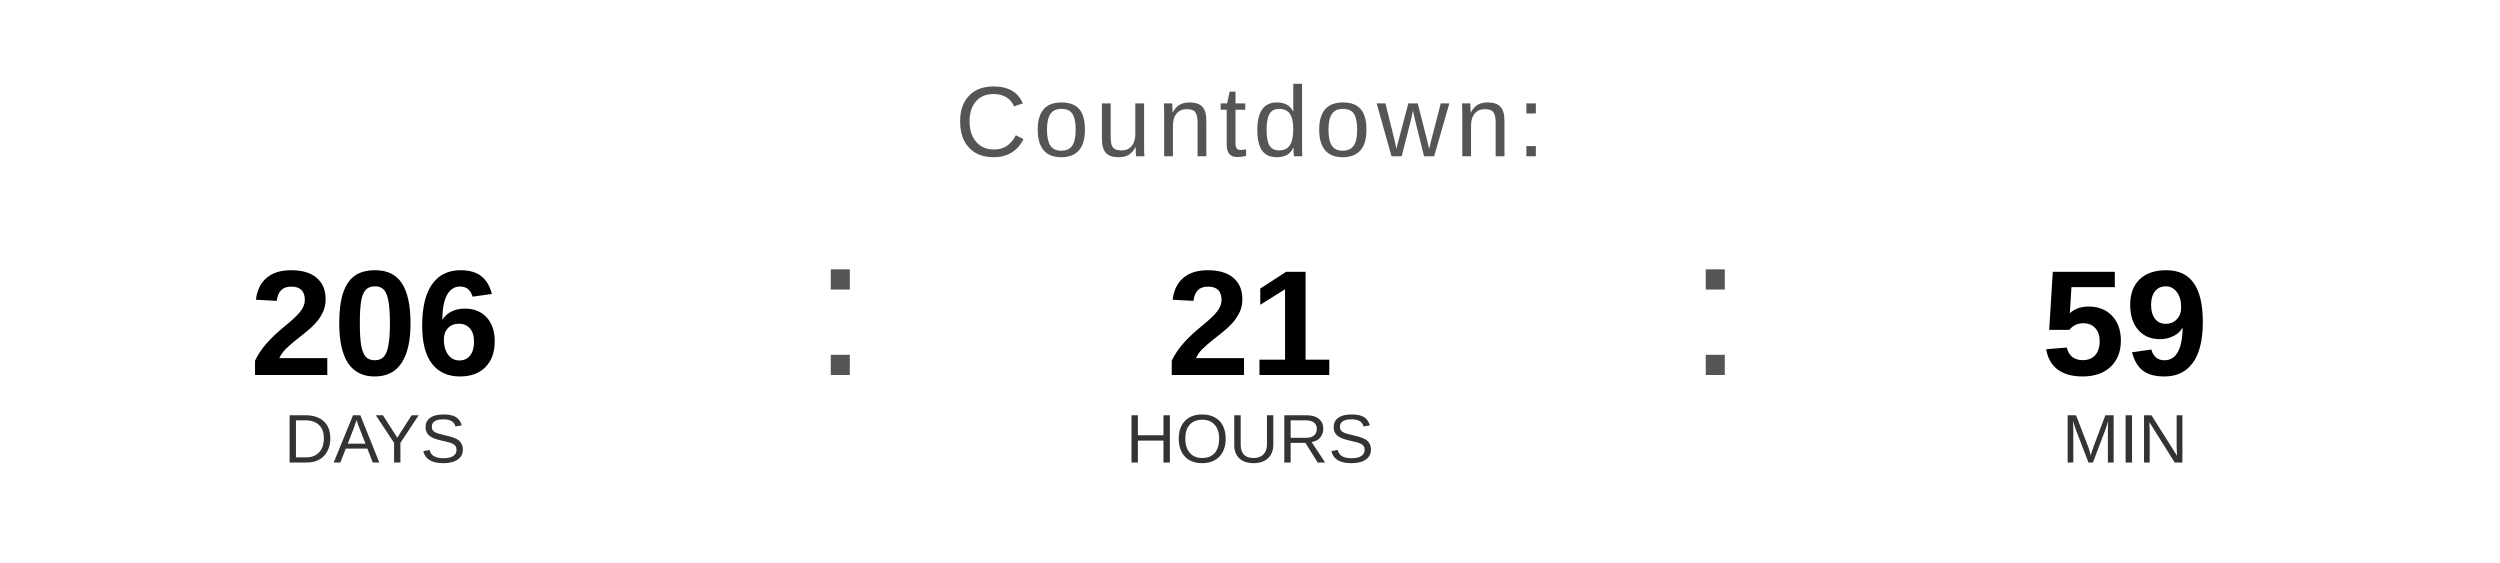
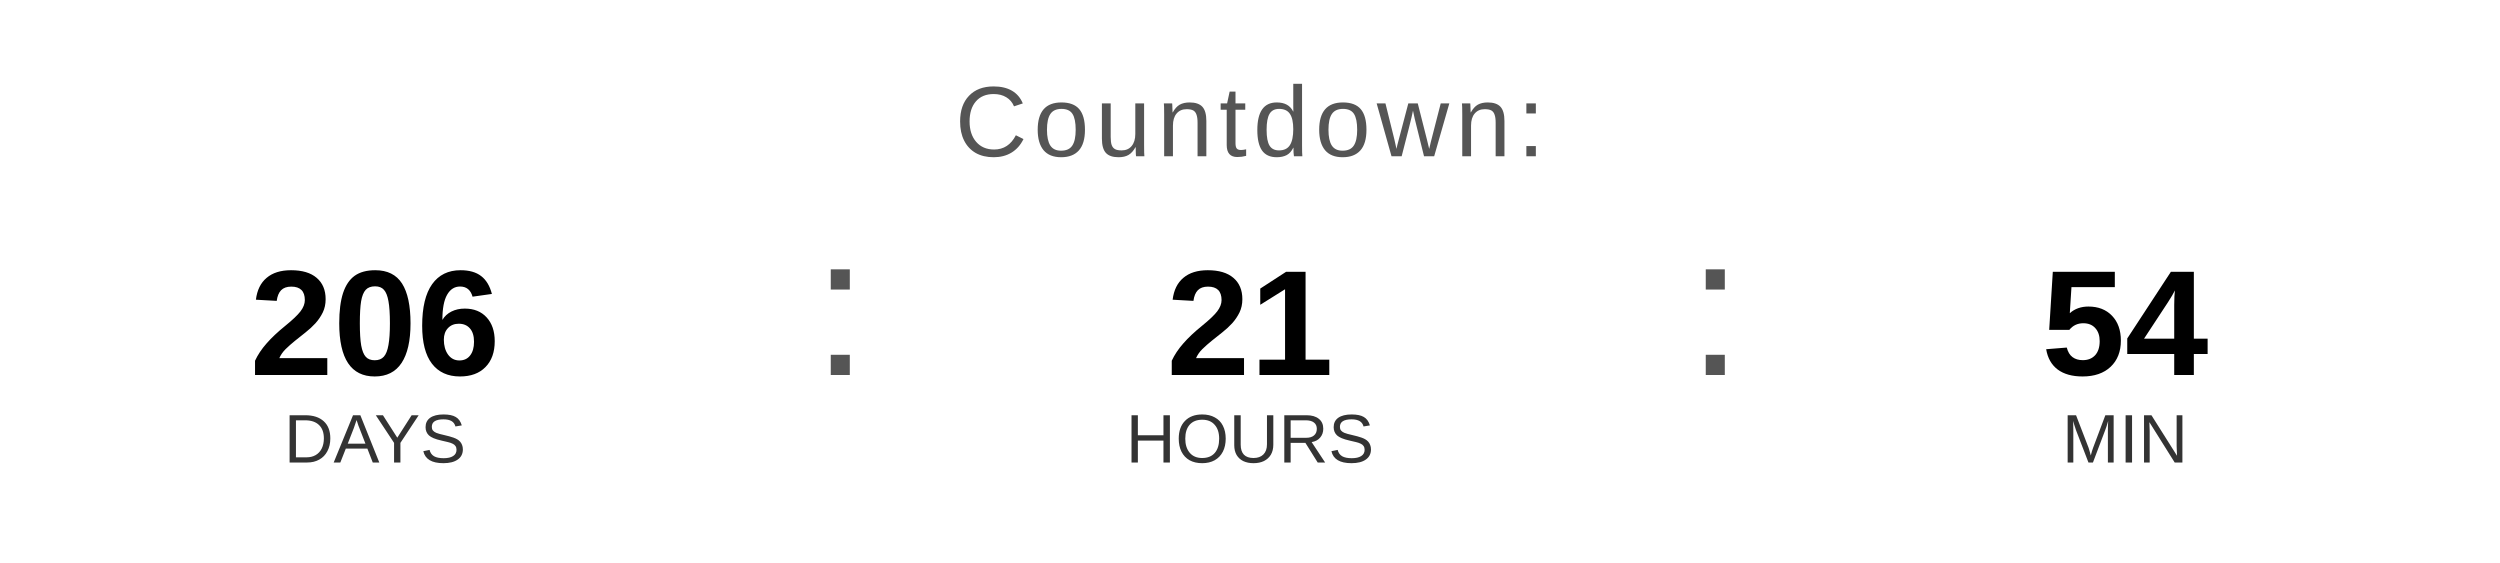
<svg xmlns="http://www.w3.org/2000/svg" width="400" height="90" viewBox="0 0 400 90">
  <text x="200" y="25" font-family="Arial, Helvetica, sans-serif" font-size="16" fill="#555555" text-anchor="middle" letter-spacing="1">
    Countdown:
  </text>
  <text x="60" y="60" font-family="Arial, Helvetica, sans-serif" font-size="24" font-weight="bold" fill="#000000" text-anchor="middle">206</text>
  <text x="60" y="74" font-family="Arial, Helvetica, sans-serif" font-size="11" fill="#333333" text-anchor="middle">DAYS</text>
  <text x="130" y="60" font-family="Arial, sans-serif" font-size="32" fill="#555555">:</text>
  <text x="200" y="60" font-family="Arial, Helvetica, sans-serif" font-size="24" font-weight="bold" fill="#000000" text-anchor="middle">21</text>
  <text x="200" y="74" font-family="Arial, Helvetica, sans-serif" font-size="11" fill="#333333" text-anchor="middle">HOURS</text>
  <text x="270" y="60" font-family="Arial, sans-serif" font-size="32" fill="#555555">:</text>
-   <text x="340" y="60" font-family="Arial, Helvetica, sans-serif" font-size="24" font-weight="bold" fill="#000000" text-anchor="middle">59</text>
+   <text x="340" y="60" font-family="Arial, Helvetica, sans-serif" font-size="24" font-weight="bold" fill="#000000" text-anchor="middle">54</text>
  <text x="340" y="74" font-family="Arial, Helvetica, sans-serif" font-size="11" fill="#333333" text-anchor="middle">MIN</text>
</svg>
